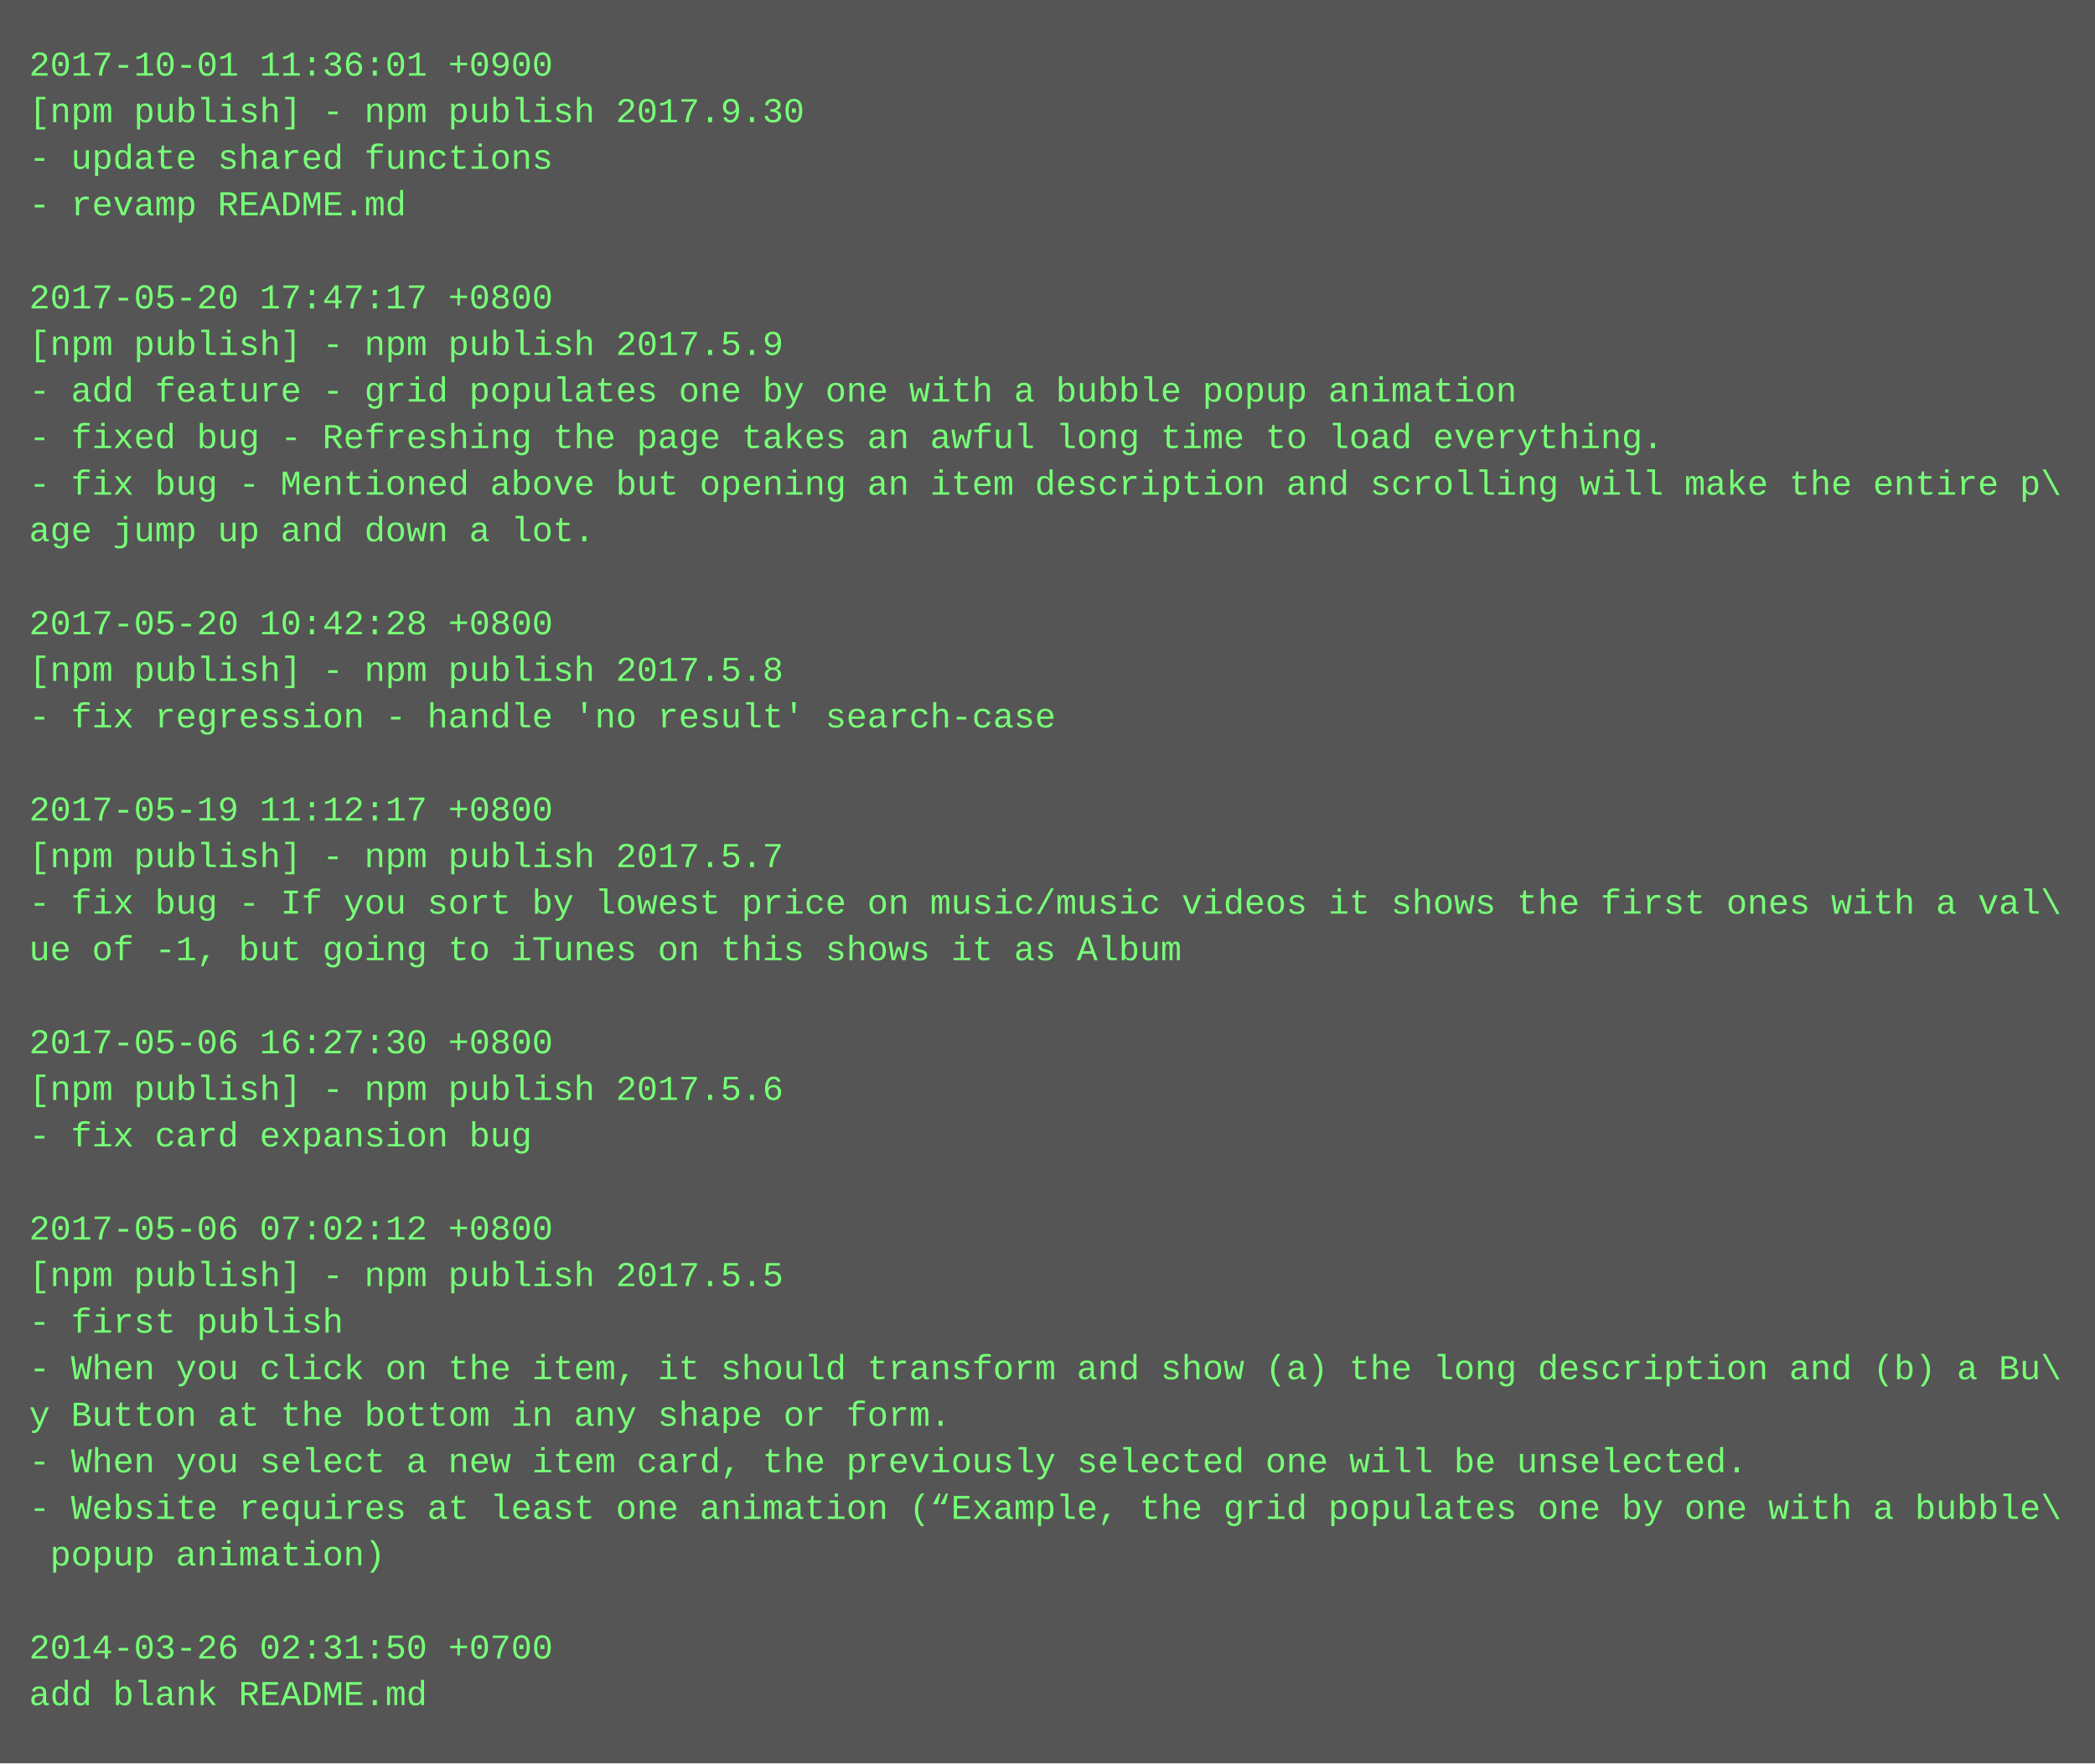
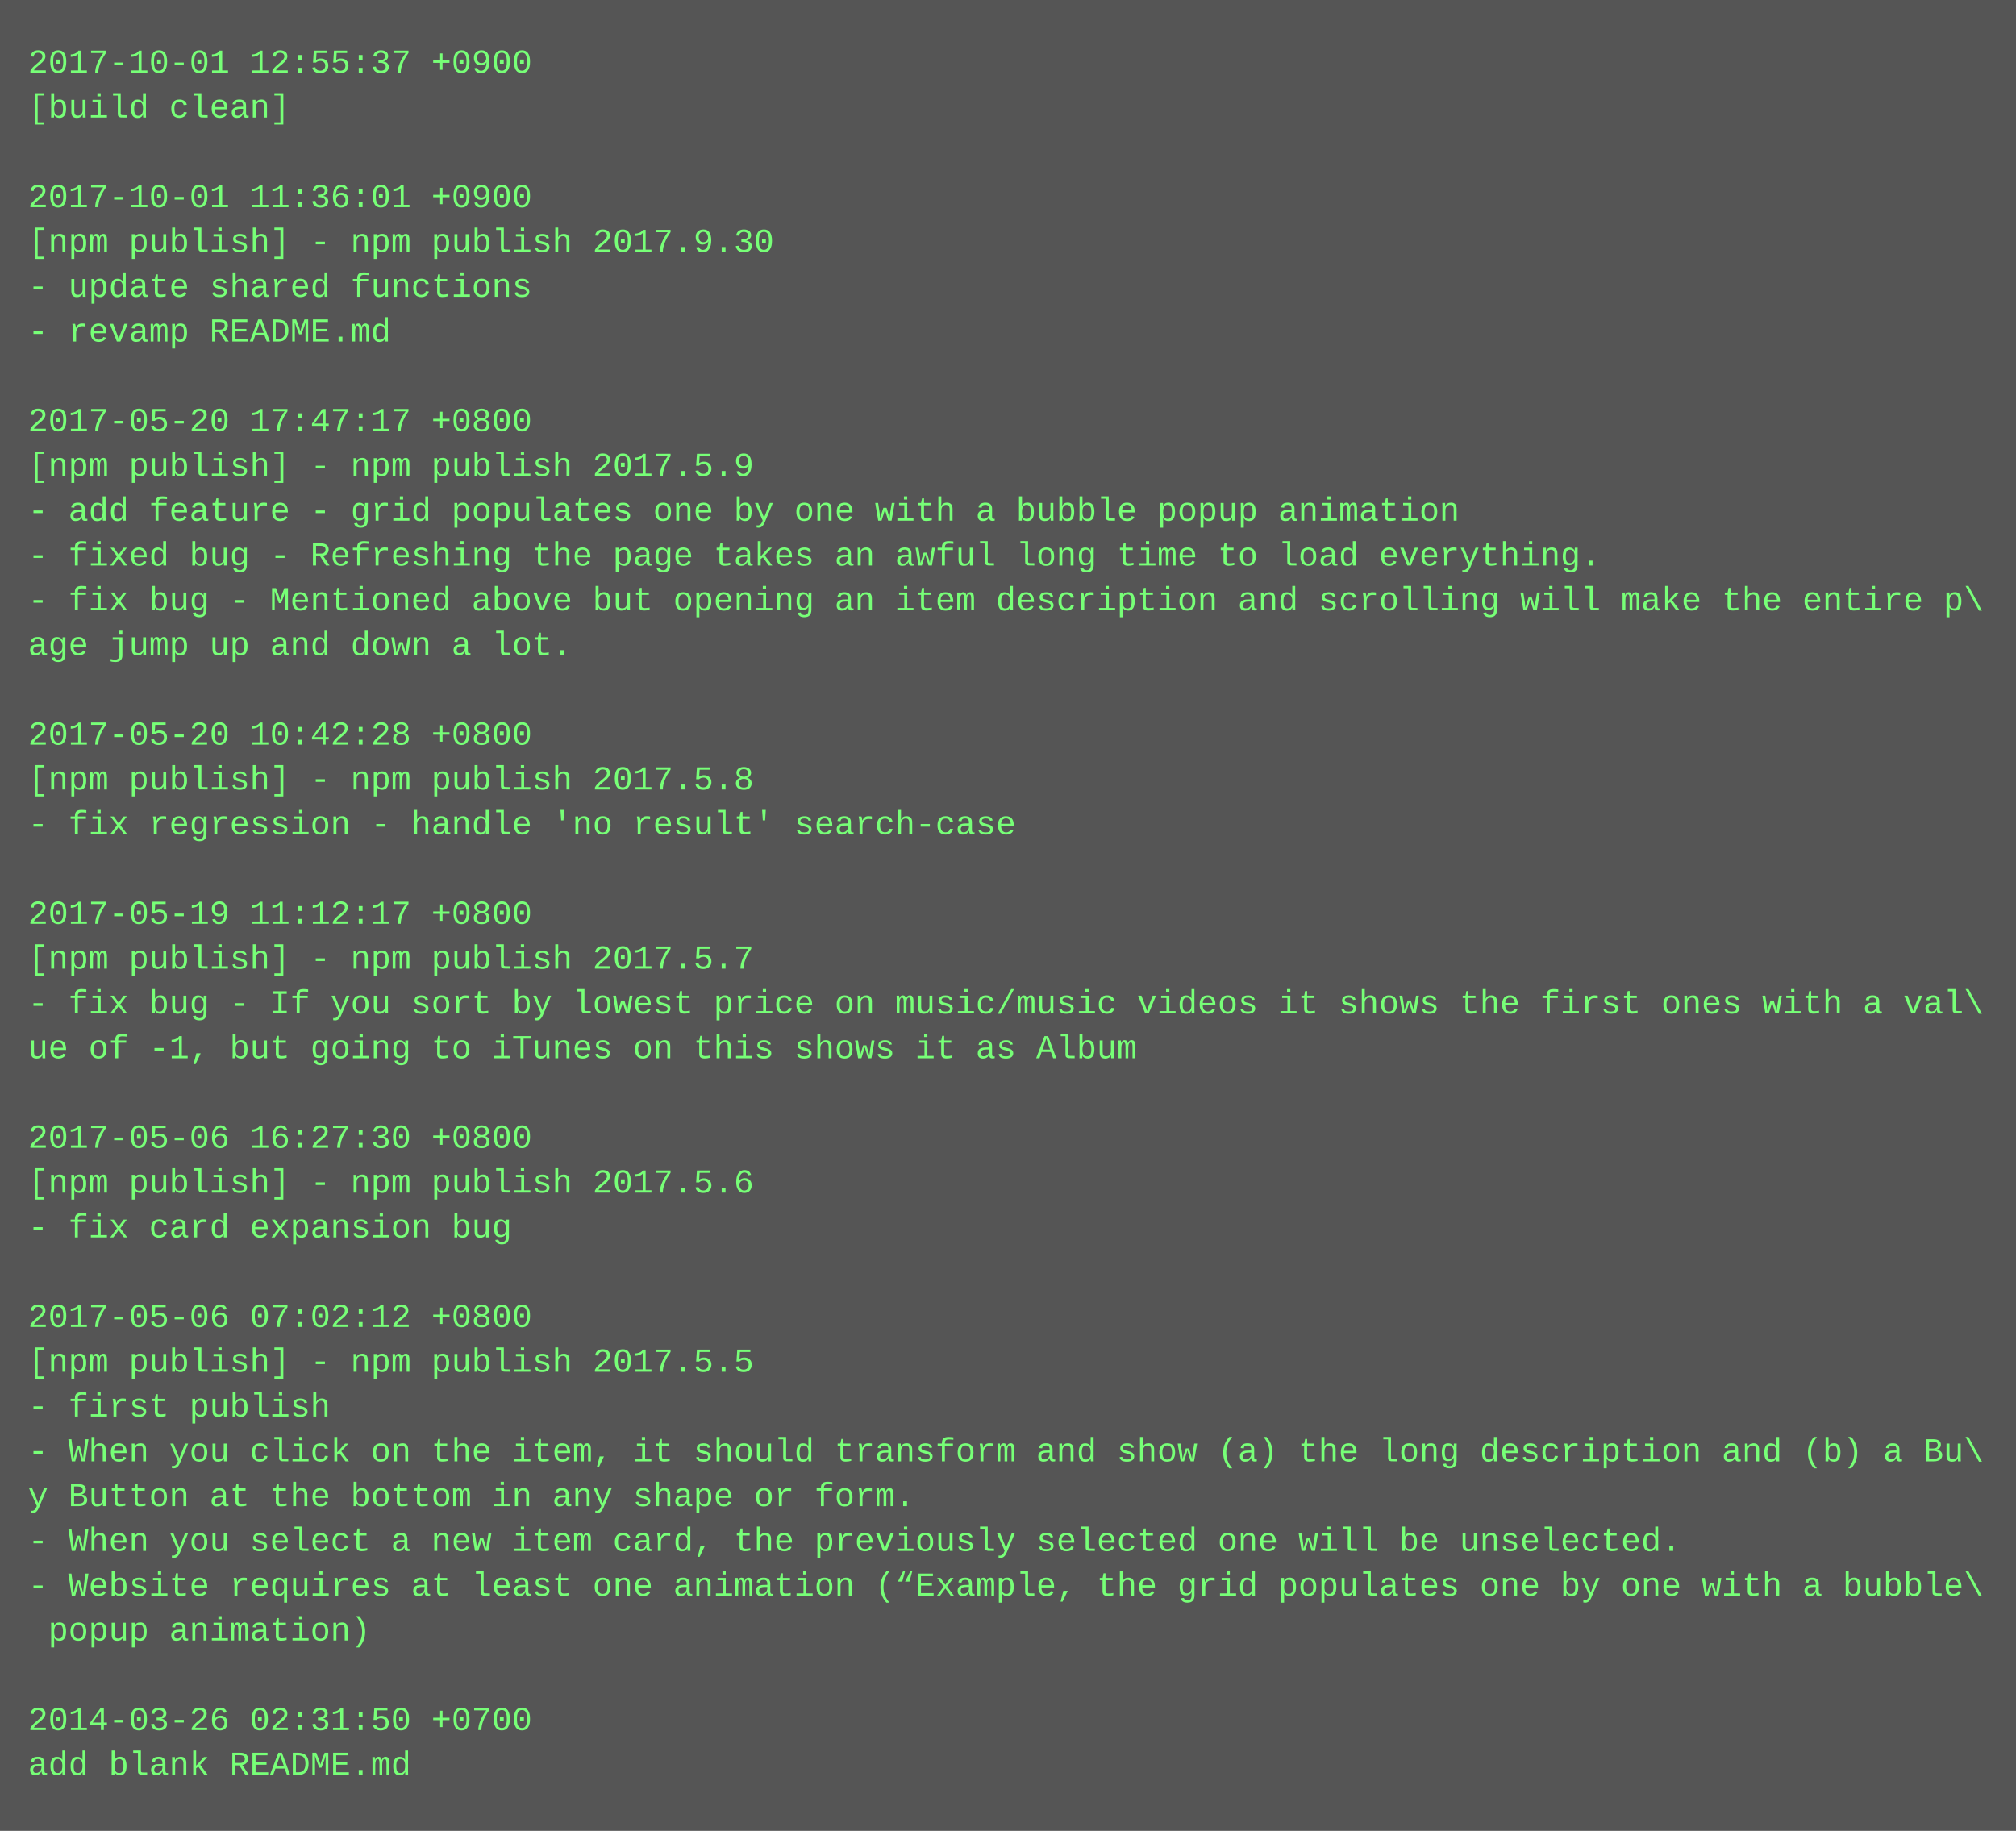
- <svg xmlns="http://www.w3.org/2000/svg" height="606" width="720">
-   <rect height="606" fill="#555" width="720" />
+ <svg xmlns="http://www.w3.org/2000/svg" height="654" width="720">
+   <rect height="654" fill="#555" width="720" />
  <text fill="#7f7" font-family="Courier New" font-size="12" xml:space="preserve">
-     <tspan x="10" y="26">2017-10-01 11:36:01 +0900</tspan>
-     <tspan x="10" y="42">[npm publish] - npm publish 2017.9.30</tspan>
-     <tspan x="10" y="58">- update shared functions</tspan>
-     <tspan x="10" y="74">- revamp README.md</tspan>
-     <tspan x="10" y="90" />
-     <tspan x="10" y="106">2017-05-20 17:47:17 +0800</tspan>
-     <tspan x="10" y="122">[npm publish] - npm publish 2017.5.9</tspan>
-     <tspan x="10" y="138">- add feature - grid populates one by one with a bubble popup animation</tspan>
-     <tspan x="10" y="154">- fixed bug - Refreshing the page takes an awful long time to load everything.</tspan>
-     <tspan x="10" y="170">- fix bug - Mentioned above but opening an item description and scrolling will make the entire p\</tspan>
-     <tspan x="10" y="186">age jump up and down a lot.</tspan>
-     <tspan x="10" y="202" />
-     <tspan x="10" y="218">2017-05-20 10:42:28 +0800</tspan>
-     <tspan x="10" y="234">[npm publish] - npm publish 2017.5.8</tspan>
-     <tspan x="10" y="250">- fix regression - handle 'no result' search-case</tspan>
-     <tspan x="10" y="266" />
-     <tspan x="10" y="282">2017-05-19 11:12:17 +0800</tspan>
-     <tspan x="10" y="298">[npm publish] - npm publish 2017.5.7</tspan>
-     <tspan x="10" y="314">- fix bug - If you sort by lowest price on music/music videos it shows the first ones with a val\</tspan>
-     <tspan x="10" y="330">ue of -1, but going to iTunes on this shows it as Album</tspan>
-     <tspan x="10" y="346" />
-     <tspan x="10" y="362">2017-05-06 16:27:30 +0800</tspan>
-     <tspan x="10" y="378">[npm publish] - npm publish 2017.5.6</tspan>
-     <tspan x="10" y="394">- fix card expansion bug</tspan>
-     <tspan x="10" y="410" />
-     <tspan x="10" y="426">2017-05-06 07:02:12 +0800</tspan>
-     <tspan x="10" y="442">[npm publish] - npm publish 2017.5.5</tspan>
-     <tspan x="10" y="458">- first publish</tspan>
-     <tspan x="10" y="474">- When you click on the item, it should transform and show (a) the long description and (b) a Bu\</tspan>
-     <tspan x="10" y="490">y Button at the bottom in any shape or form.</tspan>
-     <tspan x="10" y="506">- When you select a new item card, the previously selected one will be unselected.</tspan>
-     <tspan x="10" y="522">- Website requires at least one animation (“Example, the grid populates one by one with a bubble\</tspan>
-     <tspan x="10" y="538"> popup animation)</tspan>
-     <tspan x="10" y="554" />
-     <tspan x="10" y="570">2014-03-26 02:31:50 +0700</tspan>
-     <tspan x="10" y="586">add blank README.md</tspan>
+     <tspan x="10" y="26">2017-10-01 12:55:37 +0900</tspan>
+     <tspan x="10" y="42">[build clean]</tspan>
+     <tspan x="10" y="58" />
+     <tspan x="10" y="74">2017-10-01 11:36:01 +0900</tspan>
+     <tspan x="10" y="90">[npm publish] - npm publish 2017.9.30</tspan>
+     <tspan x="10" y="106">- update shared functions</tspan>
+     <tspan x="10" y="122">- revamp README.md</tspan>
+     <tspan x="10" y="138" />
+     <tspan x="10" y="154">2017-05-20 17:47:17 +0800</tspan>
+     <tspan x="10" y="170">[npm publish] - npm publish 2017.5.9</tspan>
+     <tspan x="10" y="186">- add feature - grid populates one by one with a bubble popup animation</tspan>
+     <tspan x="10" y="202">- fixed bug - Refreshing the page takes an awful long time to load everything.</tspan>
+     <tspan x="10" y="218">- fix bug - Mentioned above but opening an item description and scrolling will make the entire p\</tspan>
+     <tspan x="10" y="234">age jump up and down a lot.</tspan>
+     <tspan x="10" y="250" />
+     <tspan x="10" y="266">2017-05-20 10:42:28 +0800</tspan>
+     <tspan x="10" y="282">[npm publish] - npm publish 2017.5.8</tspan>
+     <tspan x="10" y="298">- fix regression - handle 'no result' search-case</tspan>
+     <tspan x="10" y="314" />
+     <tspan x="10" y="330">2017-05-19 11:12:17 +0800</tspan>
+     <tspan x="10" y="346">[npm publish] - npm publish 2017.5.7</tspan>
+     <tspan x="10" y="362">- fix bug - If you sort by lowest price on music/music videos it shows the first ones with a val\</tspan>
+     <tspan x="10" y="378">ue of -1, but going to iTunes on this shows it as Album</tspan>
+     <tspan x="10" y="394" />
+     <tspan x="10" y="410">2017-05-06 16:27:30 +0800</tspan>
+     <tspan x="10" y="426">[npm publish] - npm publish 2017.5.6</tspan>
+     <tspan x="10" y="442">- fix card expansion bug</tspan>
+     <tspan x="10" y="458" />
+     <tspan x="10" y="474">2017-05-06 07:02:12 +0800</tspan>
+     <tspan x="10" y="490">[npm publish] - npm publish 2017.5.5</tspan>
+     <tspan x="10" y="506">- first publish</tspan>
+     <tspan x="10" y="522">- When you click on the item, it should transform and show (a) the long description and (b) a Bu\</tspan>
+     <tspan x="10" y="538">y Button at the bottom in any shape or form.</tspan>
+     <tspan x="10" y="554">- When you select a new item card, the previously selected one will be unselected.</tspan>
+     <tspan x="10" y="570">- Website requires at least one animation (“Example, the grid populates one by one with a bubble\</tspan>
+     <tspan x="10" y="586"> popup animation)</tspan>
+     <tspan x="10" y="602" />
+     <tspan x="10" y="618">2014-03-26 02:31:50 +0700</tspan>
+     <tspan x="10" y="634">add blank README.md</tspan>
  </text>
</svg>
